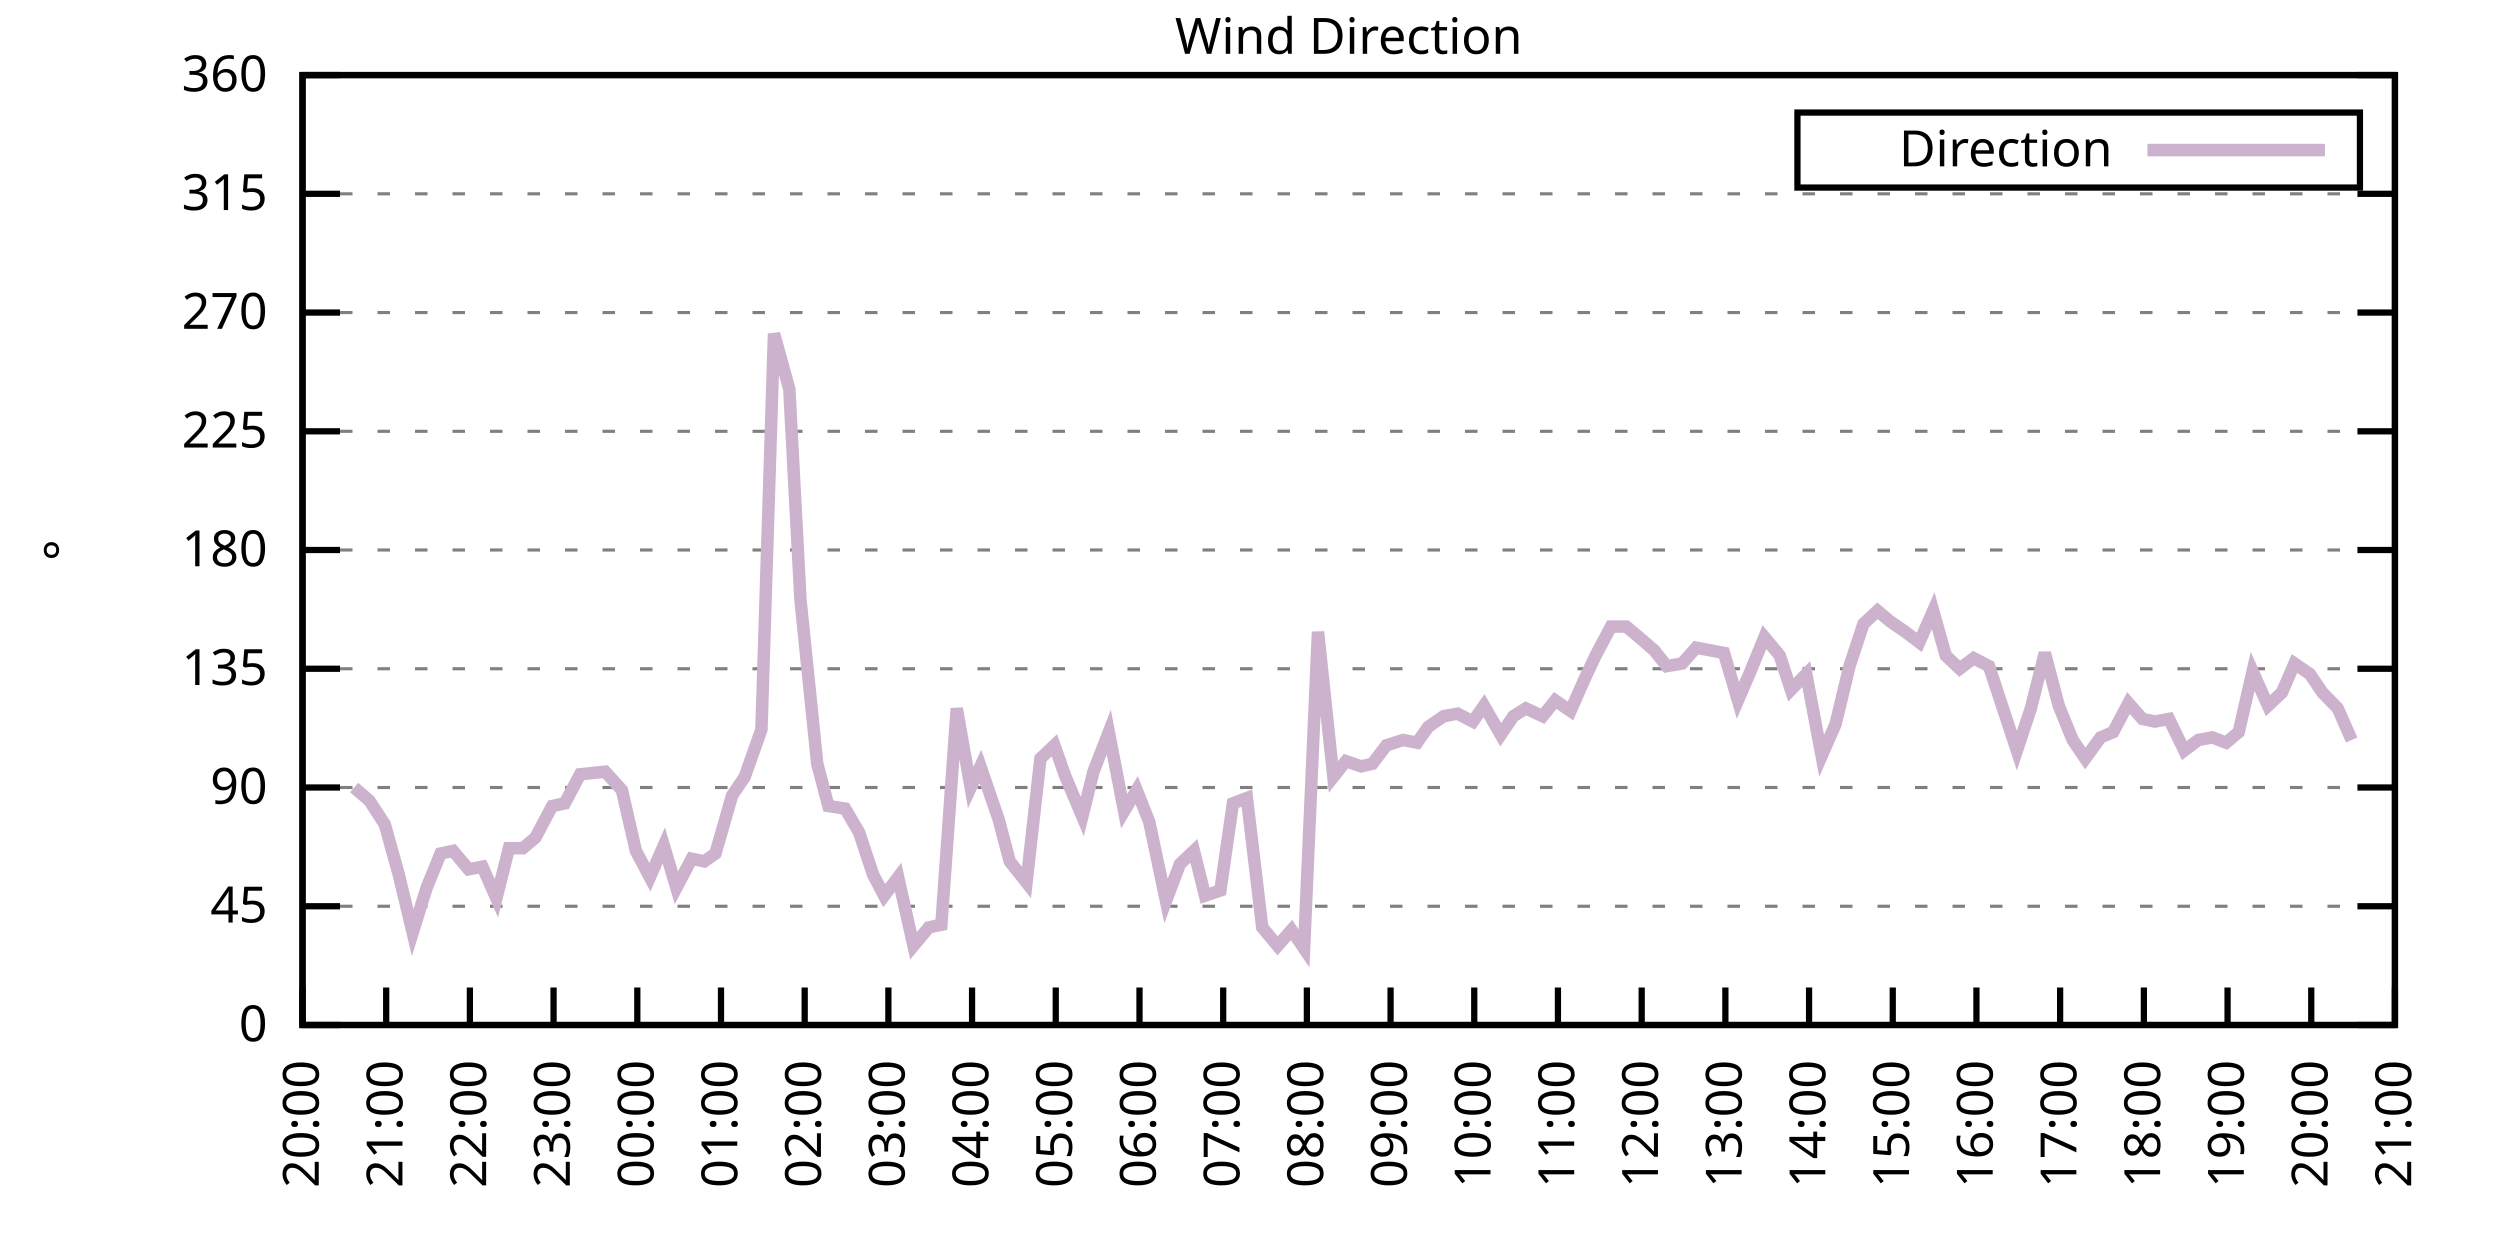
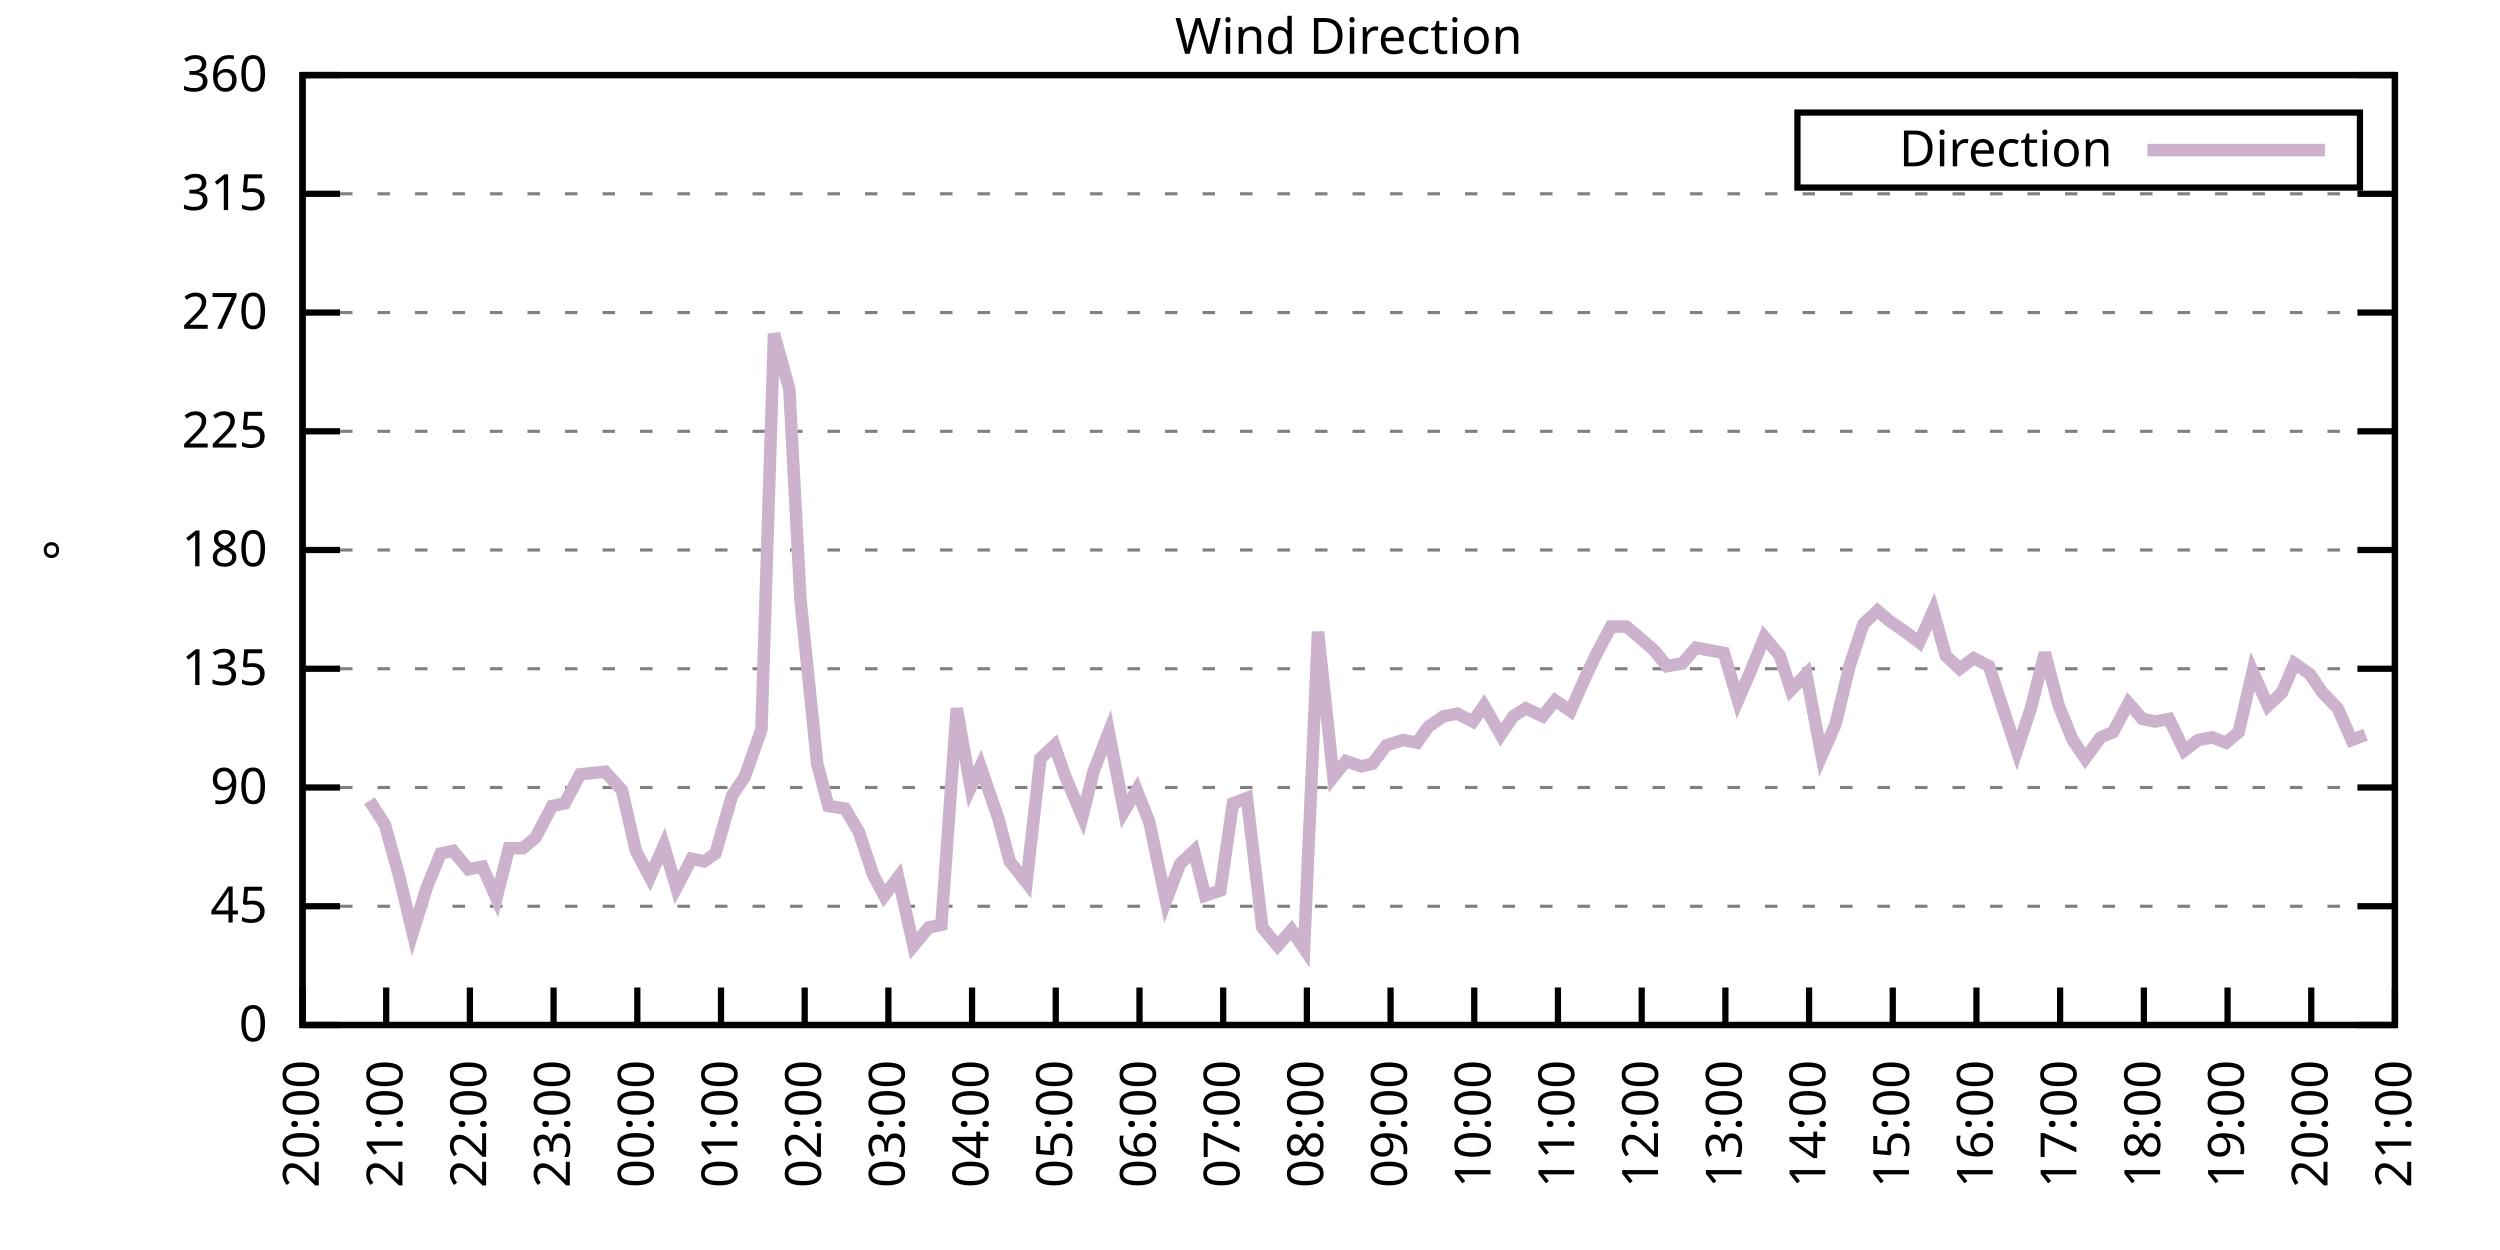
<svg xmlns="http://www.w3.org/2000/svg" xmlns:xlink="http://www.w3.org/1999/xlink" width="400" height="200" viewBox="0 0 400 200">
  <g id="gnuplot_canvas">
    <rect x="0" y="0" width="400" height="200" fill="none" />
    <defs>
      <circle id="gpDot" r="0.5" stroke-width="0.5" stroke="currentColor" />
      <path id="gpPt0" stroke-width="0.333" stroke="currentColor" d="M-1,0 h2 M0,-1 v2" />
      <path id="gpPt1" stroke-width="0.333" stroke="currentColor" d="M-1,-1 L1,1 M1,-1 L-1,1" />
      <path id="gpPt2" stroke-width="0.333" stroke="currentColor" d="M-1,0 L1,0 M0,-1 L0,1 M-1,-1 L1,1 M-1,1 L1,-1" />
      <rect id="gpPt3" stroke-width="0.333" stroke="currentColor" x="-1" y="-1" width="2" height="2" />
      <rect id="gpPt4" stroke-width="0.333" stroke="currentColor" fill="currentColor" x="-1" y="-1" width="2" height="2" />
      <circle id="gpPt5" stroke-width="0.333" stroke="currentColor" cx="0" cy="0" r="1" />
      <use xlink:href="#gpPt5" id="gpPt6" fill="currentColor" stroke="none" />
      <path id="gpPt7" stroke-width="0.333" stroke="currentColor" d="M0,-1.33 L-1.33,0.67 L1.33,0.67 z" />
      <use xlink:href="#gpPt7" id="gpPt8" fill="currentColor" stroke="none" />
      <use xlink:href="#gpPt7" id="gpPt9" stroke="currentColor" transform="rotate(180)" />
      <use xlink:href="#gpPt9" id="gpPt10" fill="currentColor" stroke="none" />
      <use xlink:href="#gpPt3" id="gpPt11" stroke="currentColor" transform="rotate(45)" />
      <use xlink:href="#gpPt11" id="gpPt12" fill="currentColor" stroke="none" />
      <path id="gpPt13" stroke-width="0.333" stroke="currentColor" d="M0,1.330 L1.265,0.411 L0.782,-1.067 L-0.782,-1.076 L-1.265,0.411 z" />
      <use xlink:href="#gpPt13" id="gpPt14" fill="currentColor" stroke="none" />
      <filter id="textbox" filterUnits="objectBoundingBox" x="0" y="0" height="1" width="1">
        <feFlood flood-color="white" flood-opacity="1" result="bgnd" />
        <feComposite in="SourceGraphic" in2="bgnd" operator="atop" />
      </filter>
      <filter id="greybox" filterUnits="objectBoundingBox" x="0" y="0" height="1" width="1">
        <feFlood flood-color="lightgrey" flood-opacity="1" result="grey" />
        <feComposite in="SourceGraphic" in2="grey" operator="atop" />
      </filter>
    </defs>
    <g fill="none" color="white" stroke="currentColor" stroke-width="1.00" stroke-linecap="butt" stroke-linejoin="miter">
</g>
    <g fill="none" color="black" stroke="currentColor" stroke-width="1.00" stroke-linecap="butt" stroke-linejoin="miter">
      <g stroke="none" shape-rendering="crispEdges">
        <polygon fill="rgb(255, 255, 255)" points="48.40,164.00 383.18,164.00 383.18,12.02 48.40,12.02 " />
      </g>
    </g>
    <g fill="none" color="black" stroke="currentColor" stroke-width="1.00" stroke-linecap="butt" stroke-linejoin="miter">
</g>
    <g fill="none" color="black" stroke="black" stroke-width="0.50" stroke-linecap="butt" stroke-linejoin="miter">
</g>
    <g fill="none" color="gray" stroke="currentColor" stroke-width="0.50" stroke-linecap="butt" stroke-linejoin="miter">
      <path stroke="gray" stroke-dasharray="2,4" class="gridline" d="M48.40,164.00 L383.19,164.00  " />
    </g>
    <g fill="none" color="gray" stroke="gray" stroke-width="1.00" stroke-linecap="butt" stroke-linejoin="miter">
</g>
    <g fill="none" color="black" stroke="currentColor" stroke-width="1.00" stroke-linecap="butt" stroke-linejoin="miter">
      <path stroke="black" d="M48.40,164.00 L54.40,164.00 M383.19,164.00 L377.19,164.00  " />
      <g transform="translate(42.80,166.60)" stroke="none" fill="black" font-family="Sans" font-size="8.00" text-anchor="end">
        <text>
          <tspan font-family="Sans"> 0</tspan>
        </text>
      </g>
    </g>
    <g fill="none" color="black" stroke="currentColor" stroke-width="1.00" stroke-linecap="butt" stroke-linejoin="miter">
</g>
    <g fill="none" color="black" stroke="black" stroke-width="0.50" stroke-linecap="butt" stroke-linejoin="miter">
</g>
    <g fill="none" color="gray" stroke="currentColor" stroke-width="0.50" stroke-linecap="butt" stroke-linejoin="miter">
      <path stroke="gray" stroke-dasharray="2,4" class="gridline" d="M48.40,145.00 L383.19,145.00  " />
    </g>
    <g fill="none" color="gray" stroke="gray" stroke-width="1.00" stroke-linecap="butt" stroke-linejoin="miter">
</g>
    <g fill="none" color="black" stroke="currentColor" stroke-width="1.00" stroke-linecap="butt" stroke-linejoin="miter">
      <path stroke="black" d="M48.40,145.00 L54.40,145.00 M383.19,145.00 L377.19,145.00  " />
      <g transform="translate(42.80,147.60)" stroke="none" fill="black" font-family="Sans" font-size="8.00" text-anchor="end">
        <text>
          <tspan font-family="Sans"> 45</tspan>
        </text>
      </g>
    </g>
    <g fill="none" color="black" stroke="currentColor" stroke-width="1.00" stroke-linecap="butt" stroke-linejoin="miter">
</g>
    <g fill="none" color="black" stroke="black" stroke-width="0.50" stroke-linecap="butt" stroke-linejoin="miter">
</g>
    <g fill="none" color="gray" stroke="currentColor" stroke-width="0.50" stroke-linecap="butt" stroke-linejoin="miter">
      <path stroke="gray" stroke-dasharray="2,4" class="gridline" d="M48.40,126.00 L383.19,126.00  " />
    </g>
    <g fill="none" color="gray" stroke="gray" stroke-width="1.00" stroke-linecap="butt" stroke-linejoin="miter">
</g>
    <g fill="none" color="black" stroke="currentColor" stroke-width="1.00" stroke-linecap="butt" stroke-linejoin="miter">
      <path stroke="black" d="M48.40,126.00 L54.40,126.00 M383.19,126.00 L377.19,126.00  " />
      <g transform="translate(42.80,128.60)" stroke="none" fill="black" font-family="Sans" font-size="8.00" text-anchor="end">
        <text>
          <tspan font-family="Sans"> 90</tspan>
        </text>
      </g>
    </g>
    <g fill="none" color="black" stroke="currentColor" stroke-width="1.00" stroke-linecap="butt" stroke-linejoin="miter">
</g>
    <g fill="none" color="black" stroke="black" stroke-width="0.50" stroke-linecap="butt" stroke-linejoin="miter">
</g>
    <g fill="none" color="gray" stroke="currentColor" stroke-width="0.50" stroke-linecap="butt" stroke-linejoin="miter">
      <path stroke="gray" stroke-dasharray="2,4" class="gridline" d="M48.40,107.00 L383.19,107.00  " />
    </g>
    <g fill="none" color="gray" stroke="gray" stroke-width="1.00" stroke-linecap="butt" stroke-linejoin="miter">
</g>
    <g fill="none" color="black" stroke="currentColor" stroke-width="1.00" stroke-linecap="butt" stroke-linejoin="miter">
      <path stroke="black" d="M48.40,107.00 L54.40,107.00 M383.19,107.00 L377.19,107.00  " />
      <g transform="translate(42.80,109.60)" stroke="none" fill="black" font-family="Sans" font-size="8.00" text-anchor="end">
        <text>
          <tspan font-family="Sans"> 135</tspan>
        </text>
      </g>
    </g>
    <g fill="none" color="black" stroke="currentColor" stroke-width="1.00" stroke-linecap="butt" stroke-linejoin="miter">
</g>
    <g fill="none" color="black" stroke="black" stroke-width="0.50" stroke-linecap="butt" stroke-linejoin="miter">
</g>
    <g fill="none" color="gray" stroke="currentColor" stroke-width="0.50" stroke-linecap="butt" stroke-linejoin="miter">
      <path stroke="gray" stroke-dasharray="2,4" class="gridline" d="M48.40,88.00 L383.19,88.00  " />
    </g>
    <g fill="none" color="gray" stroke="gray" stroke-width="1.00" stroke-linecap="butt" stroke-linejoin="miter">
</g>
    <g fill="none" color="black" stroke="currentColor" stroke-width="1.00" stroke-linecap="butt" stroke-linejoin="miter">
      <path stroke="black" d="M48.40,88.00 L54.40,88.00 M383.19,88.00 L377.19,88.00  " />
      <g transform="translate(42.80,90.60)" stroke="none" fill="black" font-family="Sans" font-size="8.00" text-anchor="end">
        <text>
          <tspan font-family="Sans"> 180</tspan>
        </text>
      </g>
    </g>
    <g fill="none" color="black" stroke="currentColor" stroke-width="1.00" stroke-linecap="butt" stroke-linejoin="miter">
</g>
    <g fill="none" color="black" stroke="black" stroke-width="0.50" stroke-linecap="butt" stroke-linejoin="miter">
</g>
    <g fill="none" color="gray" stroke="currentColor" stroke-width="0.50" stroke-linecap="butt" stroke-linejoin="miter">
      <path stroke="gray" stroke-dasharray="2,4" class="gridline" d="M48.40,69.01 L383.19,69.01  " />
    </g>
    <g fill="none" color="gray" stroke="gray" stroke-width="1.00" stroke-linecap="butt" stroke-linejoin="miter">
</g>
    <g fill="none" color="black" stroke="currentColor" stroke-width="1.00" stroke-linecap="butt" stroke-linejoin="miter">
      <path stroke="black" d="M48.40,69.01 L54.40,69.01 M383.19,69.01 L377.19,69.01  " />
      <g transform="translate(42.80,71.61)" stroke="none" fill="black" font-family="Sans" font-size="8.00" text-anchor="end">
        <text>
          <tspan font-family="Sans"> 225</tspan>
        </text>
      </g>
    </g>
    <g fill="none" color="black" stroke="currentColor" stroke-width="1.00" stroke-linecap="butt" stroke-linejoin="miter">
</g>
    <g fill="none" color="black" stroke="black" stroke-width="0.50" stroke-linecap="butt" stroke-linejoin="miter">
</g>
    <g fill="none" color="gray" stroke="currentColor" stroke-width="0.50" stroke-linecap="butt" stroke-linejoin="miter">
      <path stroke="gray" stroke-dasharray="2,4" class="gridline" d="M48.40,50.01 L383.19,50.01  " />
    </g>
    <g fill="none" color="gray" stroke="gray" stroke-width="1.00" stroke-linecap="butt" stroke-linejoin="miter">
</g>
    <g fill="none" color="black" stroke="currentColor" stroke-width="1.00" stroke-linecap="butt" stroke-linejoin="miter">
      <path stroke="black" d="M48.40,50.01 L54.40,50.01 M383.19,50.01 L377.19,50.01  " />
      <g transform="translate(42.80,52.61)" stroke="none" fill="black" font-family="Sans" font-size="8.00" text-anchor="end">
        <text>
          <tspan font-family="Sans"> 270</tspan>
        </text>
      </g>
    </g>
    <g fill="none" color="black" stroke="currentColor" stroke-width="1.00" stroke-linecap="butt" stroke-linejoin="miter">
</g>
    <g fill="none" color="black" stroke="black" stroke-width="0.50" stroke-linecap="butt" stroke-linejoin="miter">
</g>
    <g fill="none" color="gray" stroke="currentColor" stroke-width="0.50" stroke-linecap="butt" stroke-linejoin="miter">
      <path stroke="gray" stroke-dasharray="2,4" class="gridline" d="M48.40,31.01 L383.19,31.01  " />
    </g>
    <g fill="none" color="gray" stroke="gray" stroke-width="1.00" stroke-linecap="butt" stroke-linejoin="miter">
</g>
    <g fill="none" color="black" stroke="currentColor" stroke-width="1.00" stroke-linecap="butt" stroke-linejoin="miter">
      <path stroke="black" d="M48.40,31.01 L54.40,31.01 M383.19,31.01 L377.19,31.01  " />
      <g transform="translate(42.80,33.61)" stroke="none" fill="black" font-family="Sans" font-size="8.00" text-anchor="end">
        <text>
          <tspan font-family="Sans"> 315</tspan>
        </text>
      </g>
    </g>
    <g fill="none" color="black" stroke="currentColor" stroke-width="1.00" stroke-linecap="butt" stroke-linejoin="miter">
</g>
    <g fill="none" color="black" stroke="black" stroke-width="0.50" stroke-linecap="butt" stroke-linejoin="miter">
</g>
    <g fill="none" color="gray" stroke="currentColor" stroke-width="0.50" stroke-linecap="butt" stroke-linejoin="miter">
      <path stroke="gray" stroke-dasharray="2,4" class="gridline" d="M48.40,12.01 L383.19,12.01  " />
    </g>
    <g fill="none" color="gray" stroke="gray" stroke-width="1.00" stroke-linecap="butt" stroke-linejoin="miter">
</g>
    <g fill="none" color="black" stroke="currentColor" stroke-width="1.00" stroke-linecap="butt" stroke-linejoin="miter">
      <path stroke="black" d="M48.40,12.01 L54.40,12.01 M383.19,12.01 L377.19,12.01  " />
      <g transform="translate(42.80,14.61)" stroke="none" fill="black" font-family="Sans" font-size="8.00" text-anchor="end">
        <text>
          <tspan font-family="Sans"> 360</tspan>
        </text>
      </g>
    </g>
    <g fill="none" color="black" stroke="currentColor" stroke-width="1.00" stroke-linecap="butt" stroke-linejoin="miter">
      <path stroke="black" d="M48.40,164.00 L48.40,158.00  " />
      <g transform="translate(51.00,169.60) rotate(270.00)" stroke="none" fill="black" font-family="Sans" font-size="8.00" text-anchor="end">
        <text>
          <tspan font-family="Sans">20:00</tspan>
        </text>
      </g>
    </g>
    <g fill="none" color="black" stroke="currentColor" stroke-width="1.00" stroke-linecap="butt" stroke-linejoin="miter">
      <path stroke="black" d="M61.79,164.00 L61.79,158.00  " />
      <g transform="translate(64.39,169.60) rotate(270.00)" stroke="none" fill="black" font-family="Sans" font-size="8.00" text-anchor="end">
        <text>
          <tspan font-family="Sans">21:00</tspan>
        </text>
      </g>
    </g>
    <g fill="none" color="black" stroke="currentColor" stroke-width="1.00" stroke-linecap="butt" stroke-linejoin="miter">
      <path stroke="black" d="M75.18,164.00 L75.18,158.00  " />
      <g transform="translate(77.78,169.60) rotate(270.00)" stroke="none" fill="black" font-family="Sans" font-size="8.00" text-anchor="end">
        <text>
          <tspan font-family="Sans">22:00</tspan>
        </text>
      </g>
    </g>
    <g fill="none" color="black" stroke="currentColor" stroke-width="1.00" stroke-linecap="butt" stroke-linejoin="miter">
      <path stroke="black" d="M88.57,164.00 L88.57,158.00  " />
      <g transform="translate(91.17,169.60) rotate(270.00)" stroke="none" fill="black" font-family="Sans" font-size="8.00" text-anchor="end">
        <text>
          <tspan font-family="Sans">23:00</tspan>
        </text>
      </g>
    </g>
    <g fill="none" color="black" stroke="currentColor" stroke-width="1.00" stroke-linecap="butt" stroke-linejoin="miter">
      <path stroke="black" d="M101.97,164.00 L101.97,158.00  " />
      <g transform="translate(104.57,169.60) rotate(270.00)" stroke="none" fill="black" font-family="Sans" font-size="8.00" text-anchor="end">
        <text>
          <tspan font-family="Sans">00:00</tspan>
        </text>
      </g>
    </g>
    <g fill="none" color="black" stroke="currentColor" stroke-width="1.00" stroke-linecap="butt" stroke-linejoin="miter">
      <path stroke="black" d="M115.36,164.00 L115.36,158.00  " />
      <g transform="translate(117.96,169.60) rotate(270.00)" stroke="none" fill="black" font-family="Sans" font-size="8.00" text-anchor="end">
        <text>
          <tspan font-family="Sans">01:00</tspan>
        </text>
      </g>
    </g>
    <g fill="none" color="black" stroke="currentColor" stroke-width="1.00" stroke-linecap="butt" stroke-linejoin="miter">
      <path stroke="black" d="M128.75,164.00 L128.75,158.00  " />
      <g transform="translate(131.35,169.60) rotate(270.00)" stroke="none" fill="black" font-family="Sans" font-size="8.00" text-anchor="end">
        <text>
          <tspan font-family="Sans">02:00</tspan>
        </text>
      </g>
    </g>
    <g fill="none" color="black" stroke="currentColor" stroke-width="1.00" stroke-linecap="butt" stroke-linejoin="miter">
      <path stroke="black" d="M142.14,164.00 L142.14,158.00  " />
      <g transform="translate(144.74,169.60) rotate(270.00)" stroke="none" fill="black" font-family="Sans" font-size="8.00" text-anchor="end">
        <text>
          <tspan font-family="Sans">03:00</tspan>
        </text>
      </g>
    </g>
    <g fill="none" color="black" stroke="currentColor" stroke-width="1.00" stroke-linecap="butt" stroke-linejoin="miter">
      <path stroke="black" d="M155.53,164.00 L155.53,158.00  " />
      <g transform="translate(158.13,169.60) rotate(270.00)" stroke="none" fill="black" font-family="Sans" font-size="8.00" text-anchor="end">
        <text>
          <tspan font-family="Sans">04:00</tspan>
        </text>
      </g>
    </g>
    <g fill="none" color="black" stroke="currentColor" stroke-width="1.00" stroke-linecap="butt" stroke-linejoin="miter">
      <path stroke="black" d="M168.92,164.00 L168.92,158.00  " />
      <g transform="translate(171.52,169.60) rotate(270.00)" stroke="none" fill="black" font-family="Sans" font-size="8.00" text-anchor="end">
        <text>
          <tspan font-family="Sans">05:00</tspan>
        </text>
      </g>
    </g>
    <g fill="none" color="black" stroke="currentColor" stroke-width="1.00" stroke-linecap="butt" stroke-linejoin="miter">
      <path stroke="black" d="M182.32,164.00 L182.32,158.00  " />
      <g transform="translate(184.92,169.60) rotate(270.00)" stroke="none" fill="black" font-family="Sans" font-size="8.00" text-anchor="end">
        <text>
          <tspan font-family="Sans">06:00</tspan>
        </text>
      </g>
    </g>
    <g fill="none" color="black" stroke="currentColor" stroke-width="1.00" stroke-linecap="butt" stroke-linejoin="miter">
      <path stroke="black" d="M195.71,164.00 L195.71,158.00  " />
      <g transform="translate(198.31,169.60) rotate(270.00)" stroke="none" fill="black" font-family="Sans" font-size="8.00" text-anchor="end">
        <text>
          <tspan font-family="Sans">07:00</tspan>
        </text>
      </g>
    </g>
    <g fill="none" color="black" stroke="currentColor" stroke-width="1.00" stroke-linecap="butt" stroke-linejoin="miter">
      <path stroke="black" d="M209.10,164.00 L209.10,158.00  " />
      <g transform="translate(211.70,169.60) rotate(270.00)" stroke="none" fill="black" font-family="Sans" font-size="8.00" text-anchor="end">
        <text>
          <tspan font-family="Sans">08:00</tspan>
        </text>
      </g>
    </g>
    <g fill="none" color="black" stroke="currentColor" stroke-width="1.00" stroke-linecap="butt" stroke-linejoin="miter">
      <path stroke="black" d="M222.49,164.00 L222.49,158.00  " />
      <g transform="translate(225.09,169.60) rotate(270.00)" stroke="none" fill="black" font-family="Sans" font-size="8.00" text-anchor="end">
        <text>
          <tspan font-family="Sans">09:00</tspan>
        </text>
      </g>
    </g>
    <g fill="none" color="black" stroke="currentColor" stroke-width="1.00" stroke-linecap="butt" stroke-linejoin="miter">
      <path stroke="black" d="M235.88,164.00 L235.88,158.00  " />
      <g transform="translate(238.48,169.60) rotate(270.00)" stroke="none" fill="black" font-family="Sans" font-size="8.00" text-anchor="end">
        <text>
          <tspan font-family="Sans">10:00</tspan>
        </text>
      </g>
    </g>
    <g fill="none" color="black" stroke="currentColor" stroke-width="1.00" stroke-linecap="butt" stroke-linejoin="miter">
      <path stroke="black" d="M249.27,164.00 L249.27,158.00  " />
      <g transform="translate(251.87,169.60) rotate(270.00)" stroke="none" fill="black" font-family="Sans" font-size="8.00" text-anchor="end">
        <text>
          <tspan font-family="Sans">11:00</tspan>
        </text>
      </g>
    </g>
    <g fill="none" color="black" stroke="currentColor" stroke-width="1.00" stroke-linecap="butt" stroke-linejoin="miter">
      <path stroke="black" d="M262.67,164.00 L262.67,158.00  " />
      <g transform="translate(265.27,169.60) rotate(270.00)" stroke="none" fill="black" font-family="Sans" font-size="8.00" text-anchor="end">
        <text>
          <tspan font-family="Sans">12:00</tspan>
        </text>
      </g>
    </g>
    <g fill="none" color="black" stroke="currentColor" stroke-width="1.00" stroke-linecap="butt" stroke-linejoin="miter">
      <path stroke="black" d="M276.06,164.00 L276.06,158.00  " />
      <g transform="translate(278.66,169.60) rotate(270.00)" stroke="none" fill="black" font-family="Sans" font-size="8.00" text-anchor="end">
        <text>
          <tspan font-family="Sans">13:00</tspan>
        </text>
      </g>
    </g>
    <g fill="none" color="black" stroke="currentColor" stroke-width="1.00" stroke-linecap="butt" stroke-linejoin="miter">
      <path stroke="black" d="M289.45,164.00 L289.45,158.00  " />
      <g transform="translate(292.05,169.60) rotate(270.00)" stroke="none" fill="black" font-family="Sans" font-size="8.00" text-anchor="end">
        <text>
          <tspan font-family="Sans">14:00</tspan>
        </text>
      </g>
    </g>
    <g fill="none" color="black" stroke="currentColor" stroke-width="1.00" stroke-linecap="butt" stroke-linejoin="miter">
      <path stroke="black" d="M302.84,164.00 L302.84,158.00  " />
      <g transform="translate(305.44,169.60) rotate(270.00)" stroke="none" fill="black" font-family="Sans" font-size="8.00" text-anchor="end">
        <text>
          <tspan font-family="Sans">15:00</tspan>
        </text>
      </g>
    </g>
    <g fill="none" color="black" stroke="currentColor" stroke-width="1.00" stroke-linecap="butt" stroke-linejoin="miter">
      <path stroke="black" d="M316.23,164.00 L316.23,158.00  " />
      <g transform="translate(318.83,169.60) rotate(270.00)" stroke="none" fill="black" font-family="Sans" font-size="8.00" text-anchor="end">
        <text>
          <tspan font-family="Sans">16:00</tspan>
        </text>
      </g>
    </g>
    <g fill="none" color="black" stroke="currentColor" stroke-width="1.00" stroke-linecap="butt" stroke-linejoin="miter">
      <path stroke="black" d="M329.62,164.00 L329.62,158.00  " />
      <g transform="translate(332.22,169.60) rotate(270.00)" stroke="none" fill="black" font-family="Sans" font-size="8.00" text-anchor="end">
        <text>
          <tspan font-family="Sans">17:00</tspan>
        </text>
      </g>
    </g>
    <g fill="none" color="black" stroke="currentColor" stroke-width="1.00" stroke-linecap="butt" stroke-linejoin="miter">
      <path stroke="black" d="M343.02,164.00 L343.02,158.00  " />
      <g transform="translate(345.62,169.60) rotate(270.00)" stroke="none" fill="black" font-family="Sans" font-size="8.00" text-anchor="end">
        <text>
          <tspan font-family="Sans">18:00</tspan>
        </text>
      </g>
    </g>
    <g fill="none" color="black" stroke="currentColor" stroke-width="1.00" stroke-linecap="butt" stroke-linejoin="miter">
      <path stroke="black" d="M356.41,164.00 L356.41,158.00  " />
      <g transform="translate(359.01,169.60) rotate(270.00)" stroke="none" fill="black" font-family="Sans" font-size="8.00" text-anchor="end">
        <text>
          <tspan font-family="Sans">19:00</tspan>
        </text>
      </g>
    </g>
    <g fill="none" color="black" stroke="currentColor" stroke-width="1.00" stroke-linecap="butt" stroke-linejoin="miter">
      <path stroke="black" d="M369.80,164.00 L369.80,158.00  " />
      <g transform="translate(372.40,169.60) rotate(270.00)" stroke="none" fill="black" font-family="Sans" font-size="8.00" text-anchor="end">
        <text>
          <tspan font-family="Sans">20:00</tspan>
        </text>
      </g>
    </g>
    <g fill="none" color="black" stroke="currentColor" stroke-width="1.00" stroke-linecap="butt" stroke-linejoin="miter">
      <path stroke="black" d="M383.19,164.00 L383.19,158.00  " />
      <g transform="translate(385.79,169.60) rotate(270.00)" stroke="none" fill="black" font-family="Sans" font-size="8.00" text-anchor="end">
        <text>
          <tspan font-family="Sans">21:00</tspan>
        </text>
      </g>
    </g>
    <g fill="none" color="black" stroke="currentColor" stroke-width="1.00" stroke-linecap="butt" stroke-linejoin="miter">
</g>
    <g fill="none" color="black" stroke="currentColor" stroke-width="1.00" stroke-linecap="butt" stroke-linejoin="miter">
      <path stroke="black" d="M48.40,12.01 L48.40,164.00 L383.19,164.00 L383.19,12.01 L48.40,12.01 Z  " />
    </g>
    <g fill="none" color="black" stroke="currentColor" stroke-width="1.00" stroke-linecap="butt" stroke-linejoin="miter">
</g>
    <g fill="none" color="black" stroke="currentColor" stroke-width="1.00" stroke-linecap="butt" stroke-linejoin="miter">
      <path stroke="black" d="M287.59,30.01 L287.59,18.01 L377.59,18.01 L377.59,30.01 L287.59,30.01 Z  " />
    </g>
    <g id="Wind_direction_plot_1">
      <g fill="none" color="white" stroke="black" stroke-width="2.00" stroke-linecap="butt" stroke-linejoin="miter">
</g>
      <g fill="none" color="black" stroke="currentColor" stroke-width="2.00" stroke-linecap="butt" stroke-linejoin="miter">
        <g transform="translate(337.99,26.61)" stroke="none" fill="black" font-family="Sans" font-size="8.00" text-anchor="end">
          <text>
            <tspan font-family="Sans">Direction</tspan>
          </text>
        </g>
      </g>
      <g fill="none" color="black" stroke="currentColor" stroke-width="2.00" stroke-linecap="butt" stroke-linejoin="miter">
-         <path stroke="rgb(204, 178, 204)" d="M343.59,24.01 L371.99,24.01 M56.66,126.00 L59.11,128.11 L61.57,131.91 L63.80,139.93 L66.03,149.22 L68.26,142.05   L70.50,136.56 L72.50,136.14 L74.96,139.09 L77.19,138.67 L79.42,143.73 L81.43,135.71 L83.66,135.71 L85.67,134.02   L88.35,128.96 L90.36,128.54 L92.82,123.89 L96.83,123.47 L99.51,126.42 L101.74,136.14 L103.98,140.36 L106.21,135.29   L108.22,142.05 L110.67,137.40 L112.68,137.82 L114.47,136.56 L117.14,127.27 L119.15,124.31 L121.83,116.71 L123.84,53.39   L126.29,62.25 L128.08,96.03 L130.76,122.20 L132.54,128.96 L135.22,129.38 L137.45,133.18 L139.69,139.93 L141.47,143.31   L143.70,140.36 L146.16,151.33 L148.61,148.38 L150.62,147.96 L153.08,113.34 L155.31,126.00 L156.87,122.62 L159.77,131.07   L161.56,137.82 L164.24,141.20 L166.47,121.36 L168.70,119.25 L170.49,124.31 L173.17,130.65 L174.95,123.47 L177.41,117.14   L179.86,129.80 L181.87,126.42 L183.88,131.49 L186.56,144.16 L188.79,138.25 L191.02,136.14 L192.81,143.31 L195.26,142.47   L197.27,128.54 L199.50,127.69 L201.96,148.38 L204.41,151.33 L206.64,148.80 L208.65,151.76 L210.88,101.09 L213.34,124.31   L215.35,121.78 L217.80,122.62 L219.59,122.20 L221.82,119.25 L224.50,118.40 L226.73,118.83 L228.52,116.29 L230.97,114.60   L233.20,114.18 L235.66,115.45 L237.44,112.91 L240.12,117.56 L242.13,114.60 L244.14,113.34 L246.82,114.60 L248.83,112.07   L251.28,113.76 L253.51,108.69 L255.30,104.89 L257.76,100.25 L260.21,100.25 L262.22,101.94 L264.67,104.05 L266.68,106.58   L269.14,106.16 L271.37,103.63 L273.60,104.05 L275.83,104.47 L278.07,112.07 L280.07,107.43 L282.31,101.94 L284.76,104.89   L286.55,110.38 L289.00,107.85 L291.46,120.94 L293.69,115.87 L295.92,106.58 L298.15,99.83 L300.39,97.72 L302.39,99.40   L304.85,101.09 L307.08,102.78 L309.31,97.72 L311.32,104.89 L313.55,107.00 L315.79,105.31 L318.24,106.58 L320.47,113.34   L322.70,120.09 L324.94,113.34 L327.17,104.47 L329.40,112.91 L331.63,118.40 L333.64,121.36 L336.10,117.98 L338.10,117.14   L340.56,112.49 L342.79,115.03 L344.80,115.45 L347.03,115.03 L349.49,120.09 L351.72,118.40 L353.95,117.98 L356.18,118.83   L358.19,117.14 L360.42,107.43 L362.88,112.91 L365.11,110.80 L367.12,106.16 L369.58,107.85 L371.58,110.80 L374.04,113.34   L376.27,118.40  " />
+         <path stroke="rgb(204, 178, 204)" d="M343.59,24.01 L371.99,24.01 M59.11,128.11 L61.57,131.91 L63.80,139.93 L66.03,149.22 L68.26,142.05 L70.50,136.56   L72.50,136.14 L74.96,139.09 L77.19,138.67 L79.42,143.73 L81.43,135.71 L83.66,135.71 L85.67,134.02 L88.35,128.96   L90.36,128.54 L92.82,123.89 L96.83,123.47 L99.51,126.42 L101.74,136.14 L103.98,140.36 L106.21,135.29 L108.22,142.05   L110.67,137.40 L112.68,137.82 L114.47,136.56 L117.14,127.27 L119.15,124.31 L121.83,116.71 L123.84,53.39 L126.29,62.25   L128.08,96.03 L130.76,122.20 L132.54,128.96 L135.22,129.38 L137.45,133.18 L139.69,139.93 L141.47,143.31 L143.70,140.36   L146.16,151.33 L148.61,148.38 L150.62,147.96 L153.08,113.34 L155.31,126.00 L156.87,122.62 L159.77,131.07 L161.56,137.82   L164.24,141.20 L166.47,121.36 L168.70,119.25 L170.49,124.31 L173.17,130.65 L174.95,123.47 L177.41,117.14 L179.86,129.80   L181.87,126.42 L183.88,131.49 L186.56,144.16 L188.79,138.25 L191.02,136.14 L192.81,143.31 L195.26,142.47 L197.27,128.54   L199.50,127.69 L201.96,148.38 L204.41,151.33 L206.64,148.80 L208.65,151.76 L210.88,101.09 L213.34,124.31 L215.35,121.78   L217.80,122.62 L219.59,122.20 L221.82,119.25 L224.50,118.40 L226.73,118.83 L228.52,116.29 L230.97,114.60 L233.20,114.18   L235.66,115.45 L237.44,112.91 L240.12,117.56 L242.13,114.60 L244.14,113.34 L246.82,114.60 L248.83,112.07 L251.28,113.76   L253.51,108.69 L255.30,104.89 L257.76,100.25 L260.21,100.25 L262.22,101.94 L264.67,104.05 L266.68,106.58 L269.14,106.16   L271.37,103.63 L273.60,104.05 L275.83,104.47 L278.07,112.07 L280.07,107.43 L282.31,101.94 L284.76,104.89 L286.55,110.38   L289.00,107.85 L291.46,120.94 L293.69,115.87 L295.92,106.58 L298.15,99.83 L300.39,97.72 L302.39,99.40 L304.85,101.09   L307.08,102.78 L309.31,97.72 L311.32,104.89 L313.55,107.00 L315.79,105.31 L318.24,106.58 L320.47,113.34 L322.70,120.09   L324.94,113.34 L327.17,104.47 L329.40,112.91 L331.63,118.40 L333.64,121.36 L336.10,117.98 L338.10,117.14 L340.56,112.49   L342.79,115.03 L344.80,115.45 L347.03,115.03 L349.49,120.09 L351.72,118.40 L353.95,117.98 L356.18,118.83 L358.19,117.14   L360.42,107.43 L362.88,112.91 L365.11,110.80 L367.12,106.16 L369.58,107.85 L371.58,110.80 L374.04,113.34 L376.27,118.40   L378.50,117.56  " />
      </g>
    </g>
    <g fill="none" color="black" stroke="currentColor" stroke-width="2.00" stroke-linecap="butt" stroke-linejoin="miter">
</g>
    <g fill="none" color="black" stroke="black" stroke-width="1.00" stroke-linecap="butt" stroke-linejoin="miter">
</g>
    <g fill="none" color="black" stroke="currentColor" stroke-width="1.00" stroke-linecap="butt" stroke-linejoin="miter">
      <path stroke="black" d="M48.40,12.01 L48.40,164.00 L383.19,164.00 L383.19,12.01 L48.40,12.01 Z  " />
      <g transform="translate(12.80,88.01) rotate(270.00)" stroke="none" fill="black" font-family="Sans" font-size="8.00" text-anchor="middle">
        <text>
          <tspan font-family="Sans">°</tspan>
        </text>
      </g>
    </g>
    <g fill="none" color="black" stroke="currentColor" stroke-width="1.00" stroke-linecap="butt" stroke-linejoin="miter">
</g>
    <g fill="none" color="black" stroke="currentColor" stroke-width="1.00" stroke-linecap="butt" stroke-linejoin="miter">
      <g transform="translate(215.79,8.61)" stroke="none" fill="black" font-family="Sans" font-size="8.00" text-anchor="middle">
        <text>
          <tspan font-family="Sans">Wind Direction</tspan>
        </text>
      </g>
    </g>
    <g fill="none" color="black" stroke="currentColor" stroke-width="1.00" stroke-linecap="butt" stroke-linejoin="miter">
</g>
  </g>
</svg>
